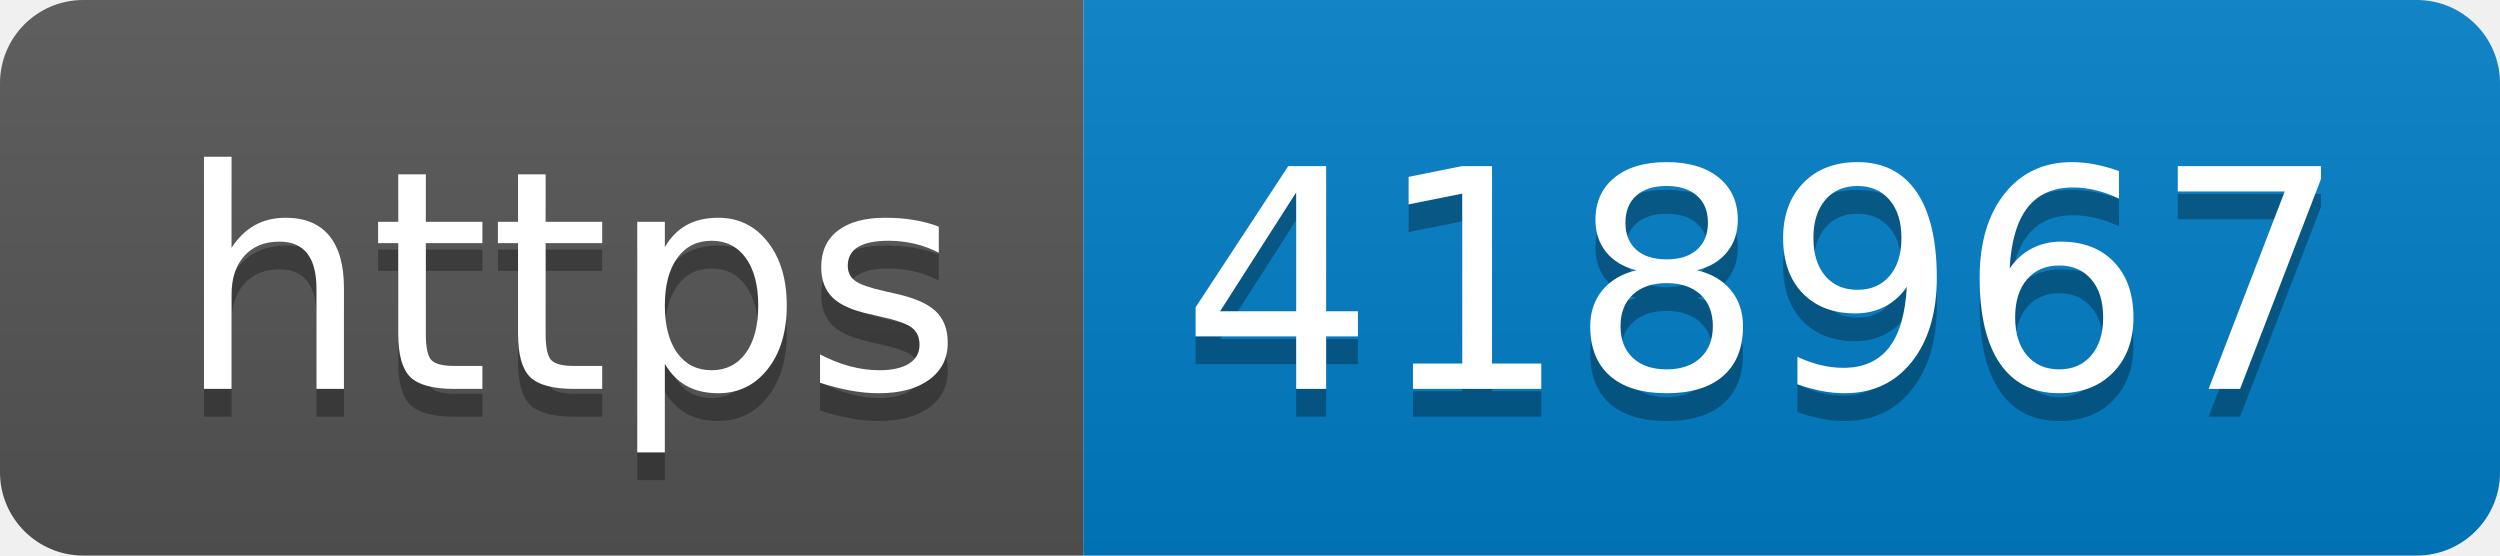
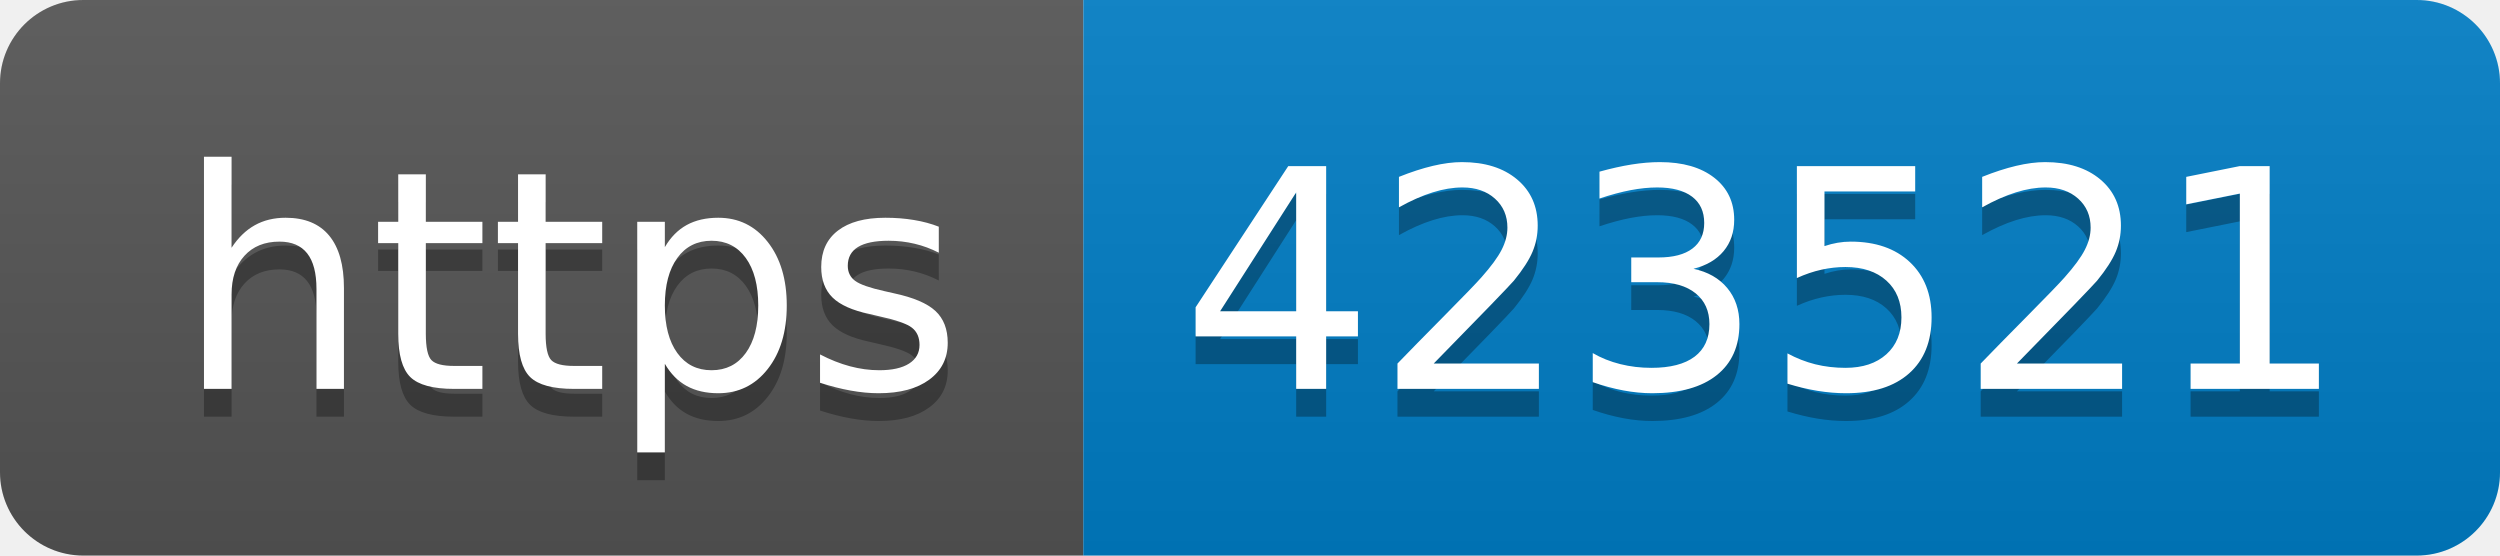
- <svg xmlns="http://www.w3.org/2000/svg" width="90" height="20" role="img" aria-label="https: 418967">
+ <svg xmlns="http://www.w3.org/2000/svg" width="90" height="20" role="img" aria-label="https: 423521">
  <linearGradient id="s" x2="0" y2="100%">
    <stop offset="0" stop-color="#bbb" stop-opacity=".1" />
    <stop offset="1" stop-opacity=".1" />
  </linearGradient>
  <clipPath id="r">
    <rect width="90" height="20" rx="3" fill="#fff" />
  </clipPath>
  <g clip-path="url(#r)">
    <rect width="39" height="20" fill="#555" />
    <rect x="39" width="51" height="20" fill="#007ec6" />
    <rect width="90" height="20" fill="url(#s)" />
  </g>
  <g fill="#fff" text-anchor="middle" font-family="Verdana,Geneva,DejaVu Sans,sans-serif" text-rendering="geometricPrecision" font-size="110">
    <text aria-hidden="true" x="205" y="150" fill="#010101" fill-opacity=".3" transform="scale(.1)" textLength="290">https</text>
    <text x="205" y="140" transform="scale(.1)" fill="#fff" textLength="290">https</text>
-     <text aria-hidden="true" x="635" y="150" fill="#010101" fill-opacity=".3" transform="scale(.1)" textLength="410">418967</text>
-     <text x="635" y="140" transform="scale(.1)" fill="#fff" textLength="410">418967</text>
+     <text aria-hidden="true" x="635" y="150" fill="#010101" fill-opacity=".3" transform="scale(.1)" textLength="410">423521</text>
+     <text x="635" y="140" transform="scale(.1)" fill="#fff" textLength="410">423521</text>
  </g>
</svg>
